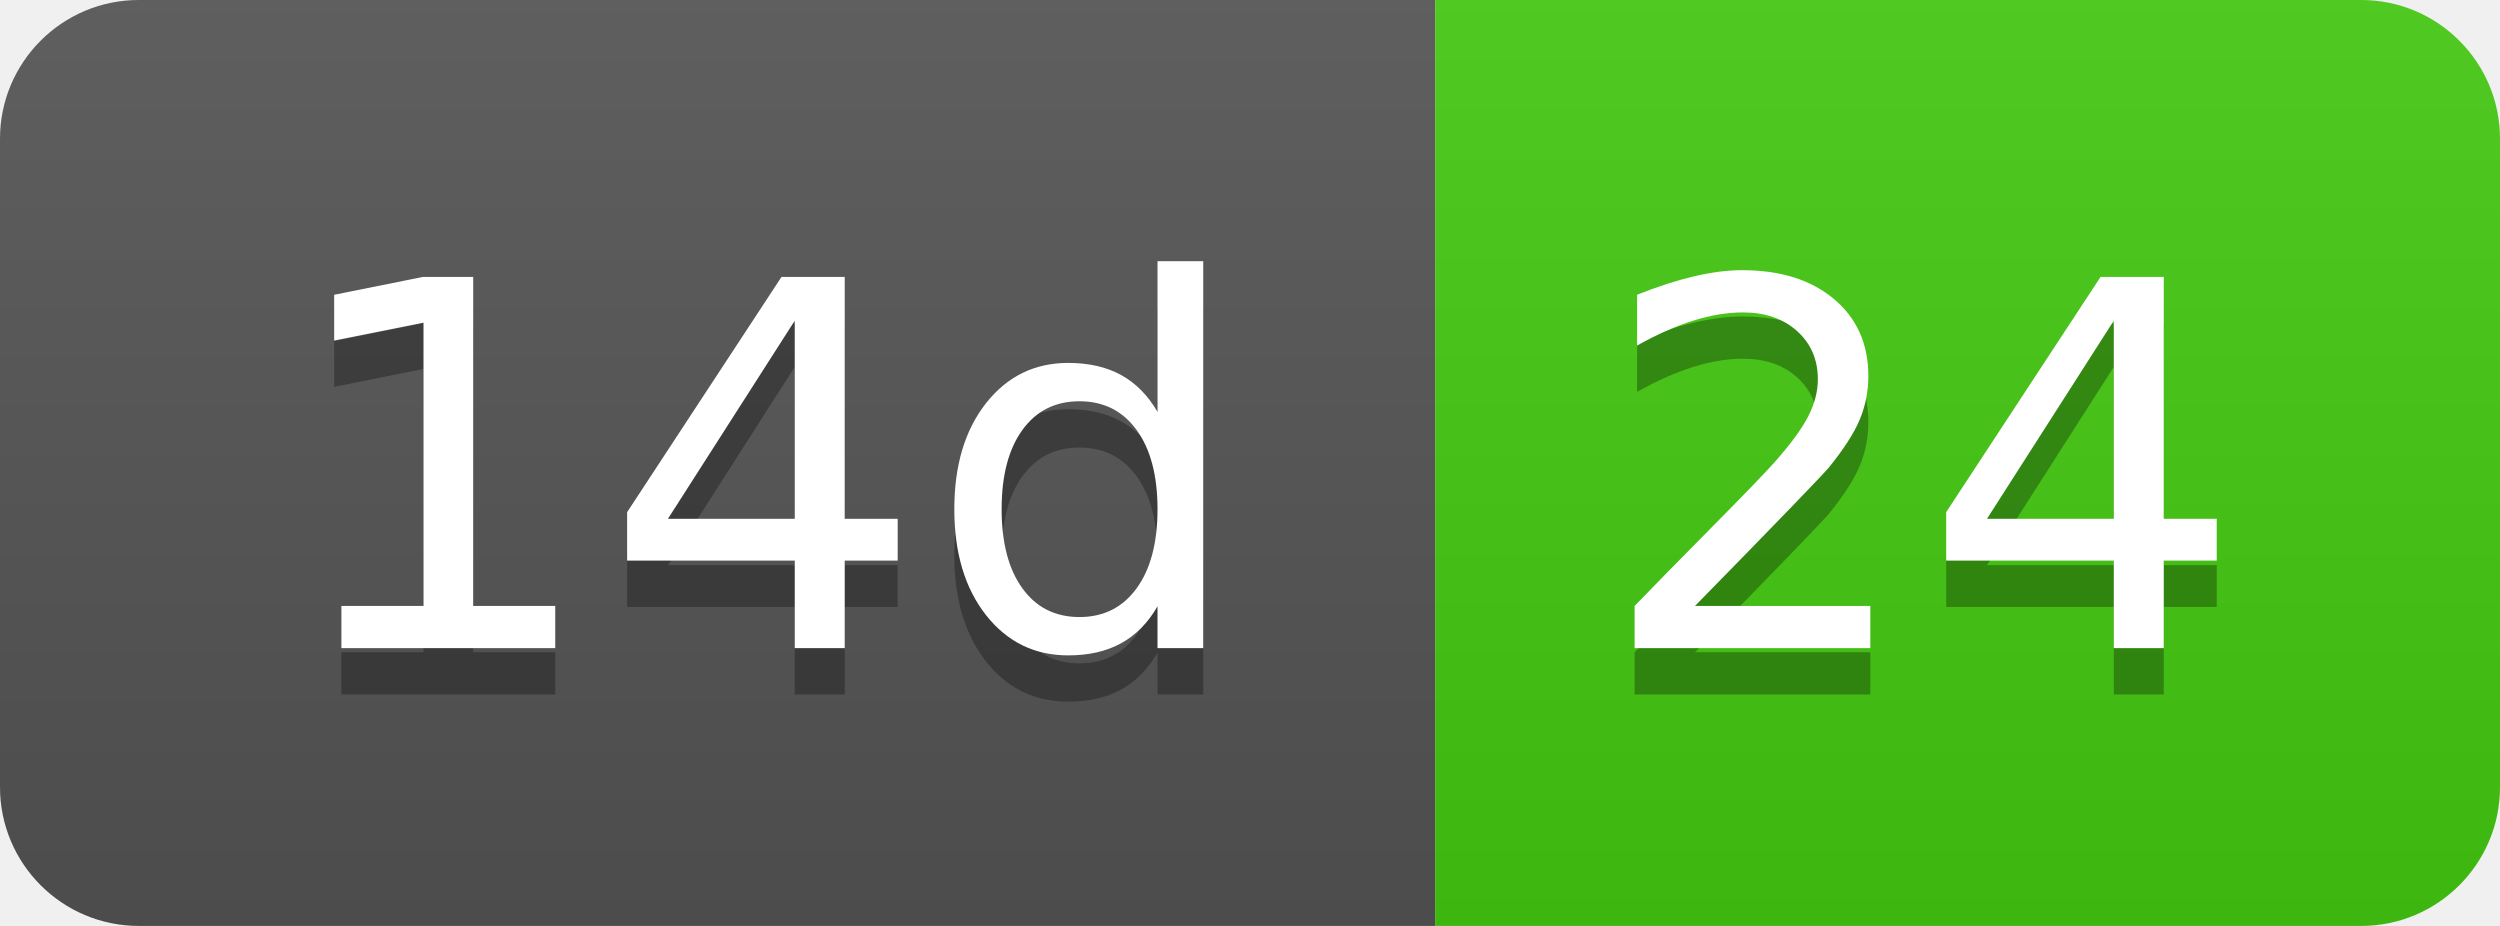
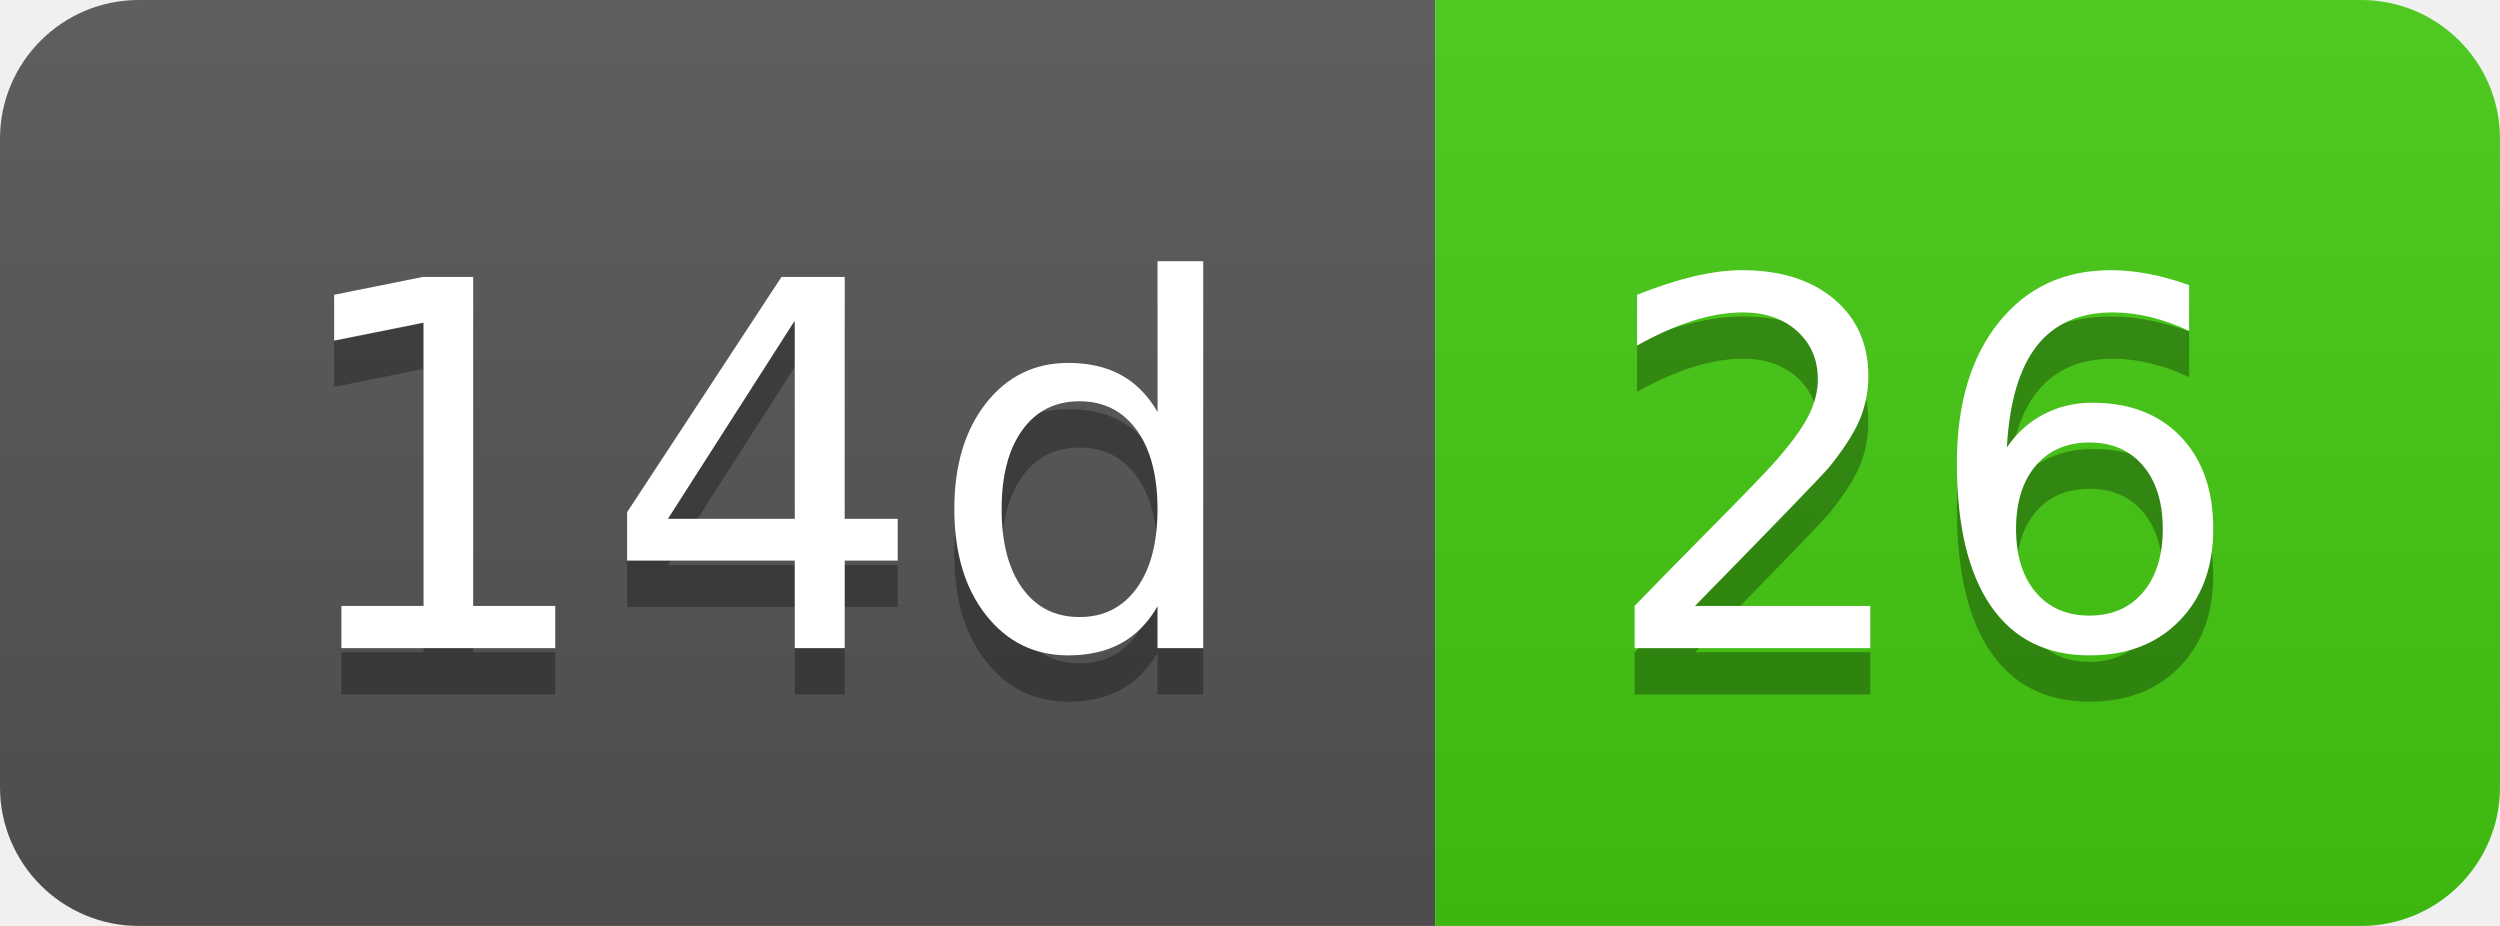
- <svg xmlns="http://www.w3.org/2000/svg" width="54" height="20" role="img" aria-label="14d: 24">
+ <svg xmlns="http://www.w3.org/2000/svg" width="54" height="20" role="img" aria-label="14d: 26">
  <linearGradient id="s" x2="0" y2="100%">
    <stop offset="0" stop-color="#bbb" stop-opacity=".1" />
    <stop offset="1" stop-opacity=".1" />
  </linearGradient>
  <clipPath id="r">
    <rect width="54" height="20" rx="3" fill="#fff" />
  </clipPath>
  <g clip-path="url(#r)">
    <rect width="31" height="20" fill="#555" />
    <rect x="31" width="23" height="20" fill="#4c1" />
    <rect width="54" height="20" fill="url(#s)" />
  </g>
  <g fill="#fff" text-anchor="middle" font-family="Verdana,Geneva,DejaVu Sans,sans-serif" text-rendering="geometricPrecision" font-size="110">
    <text aria-hidden="true" x="165" y="150" fill="#010101" fill-opacity=".3" transform="scale(.1)" textLength="210">14d</text>
    <text x="165" y="140" transform="scale(.1)" fill="#fff" textLength="210">14d</text>
-     <text aria-hidden="true" x="415" y="150" fill="#010101" fill-opacity=".3" transform="scale(.1)" textLength="130">24</text>
-     <text x="415" y="140" transform="scale(.1)" fill="#fff" textLength="130">24</text>
+     <text aria-hidden="true" x="415" y="150" fill="#010101" fill-opacity=".3" transform="scale(.1)" textLength="130">26</text>
+     <text x="415" y="140" transform="scale(.1)" fill="#fff" textLength="130">26</text>
  </g>
</svg>
